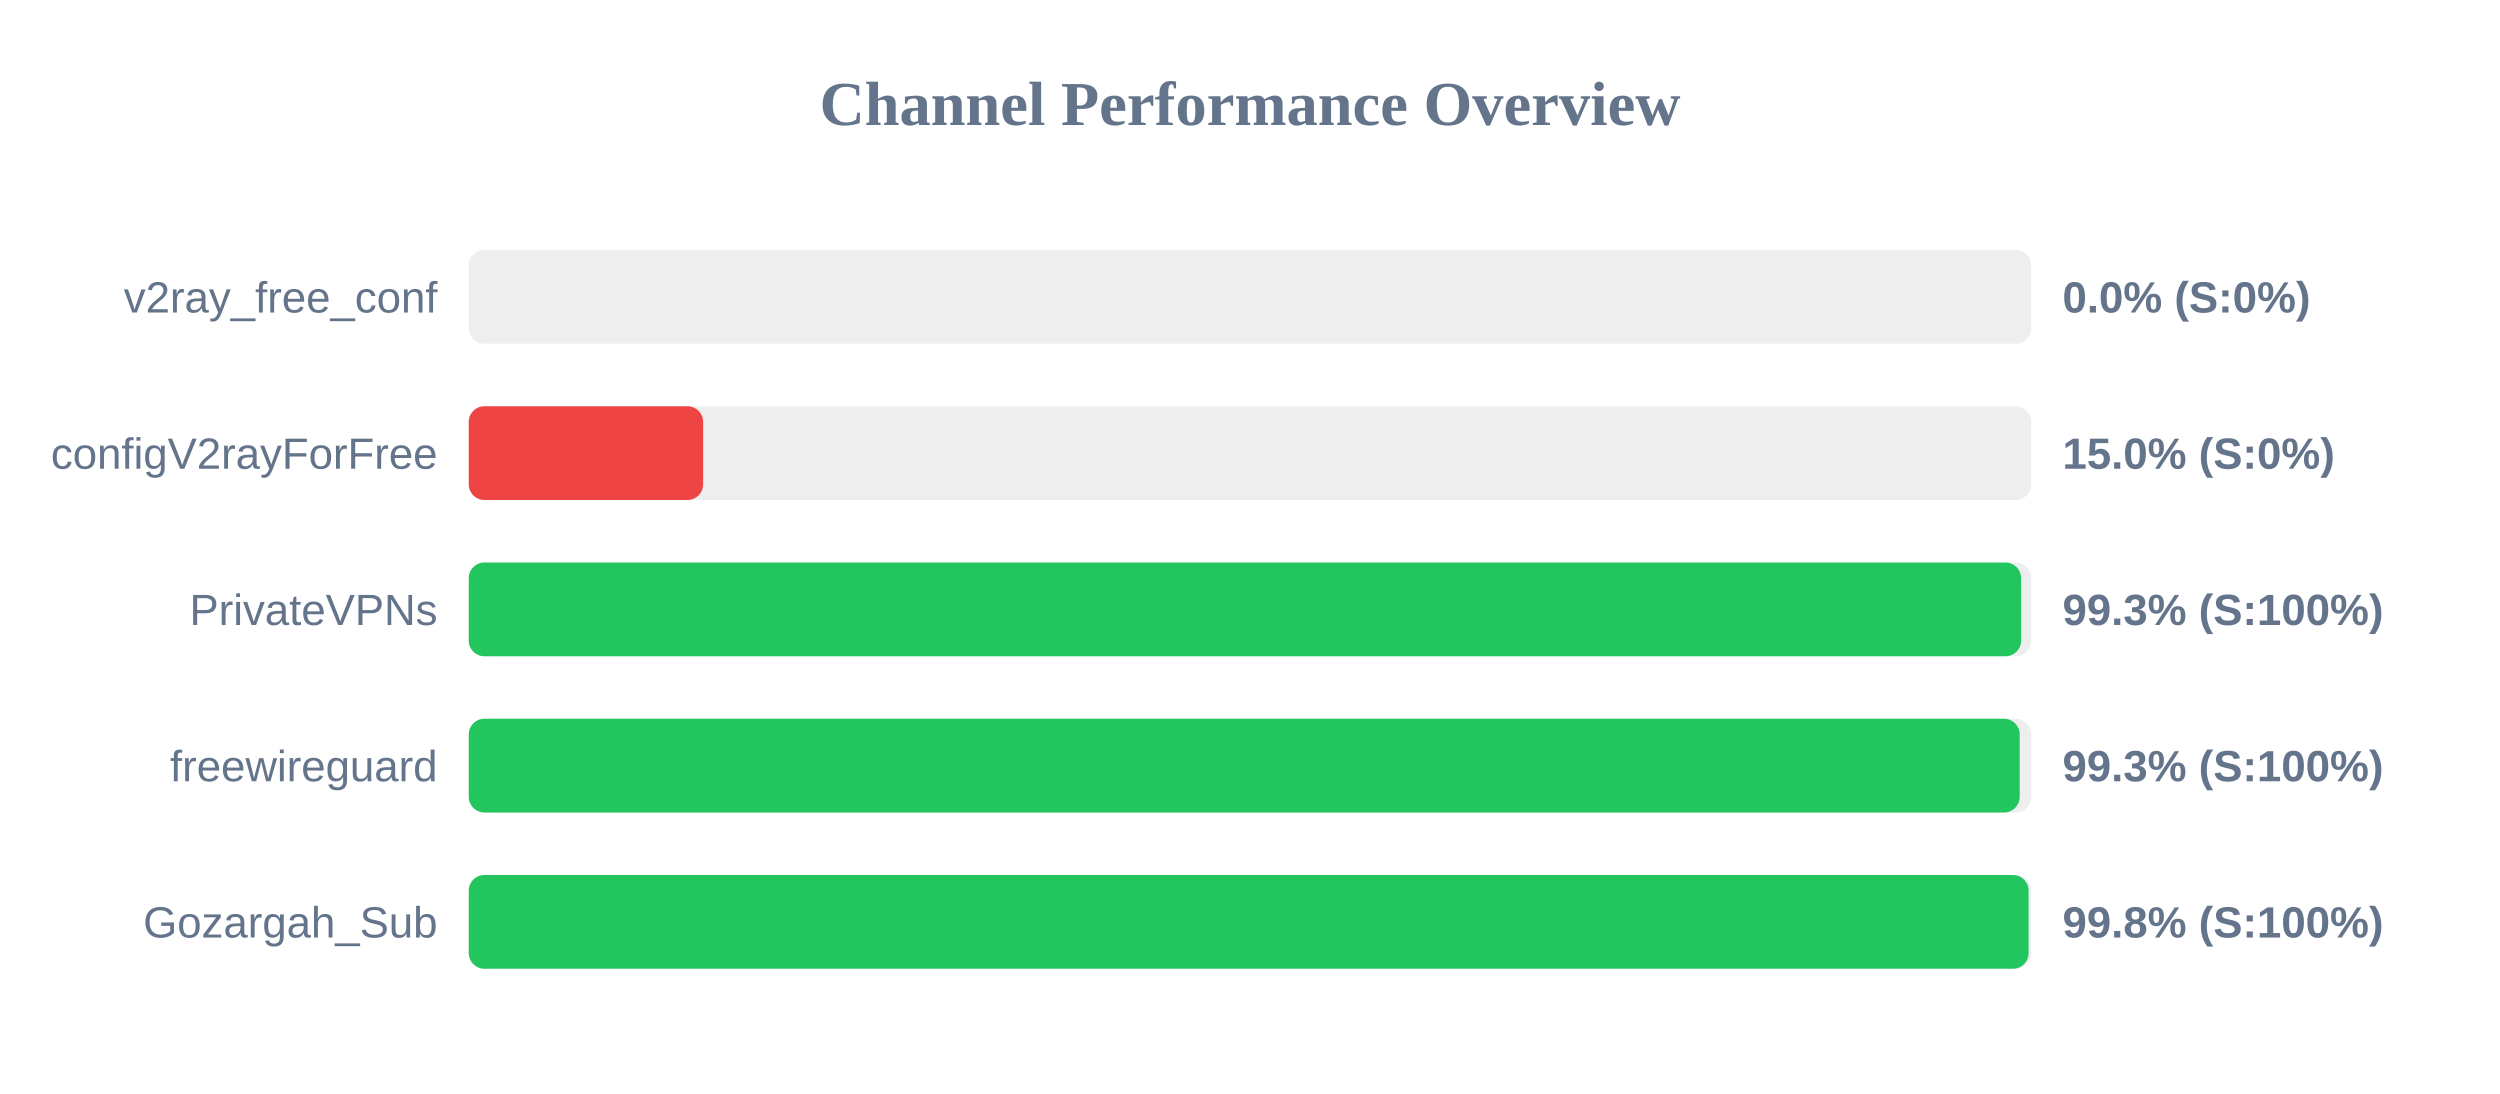
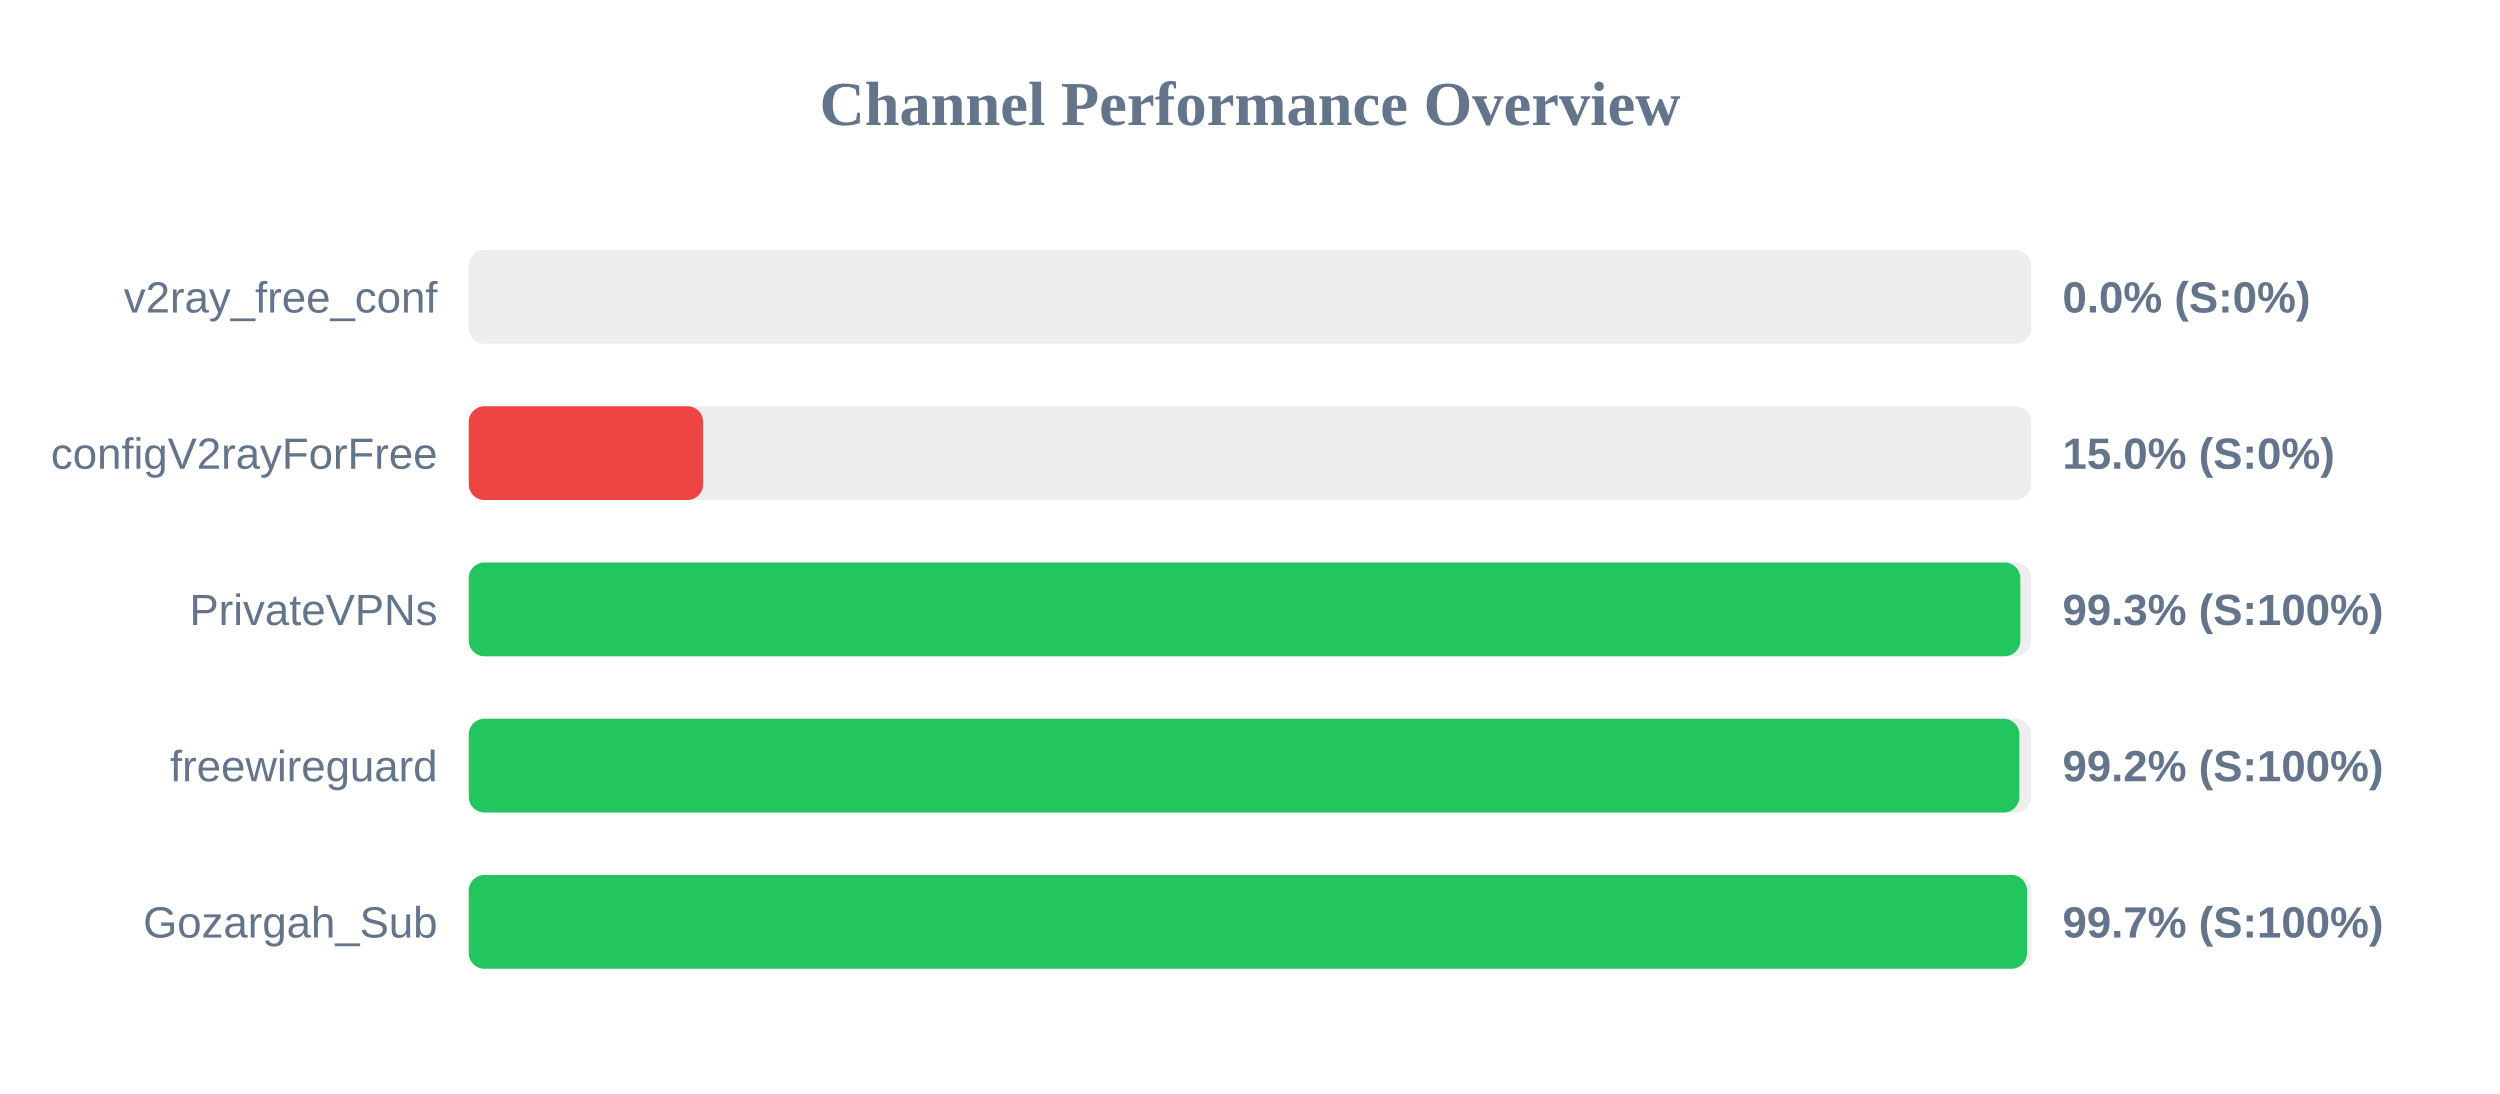
<svg xmlns="http://www.w3.org/2000/svg" width="800" height="350" version="1.1">
  <style>
        .row { font: 14px Arial; fill: #64748b; }
        .score { font: bold 14px Arial; fill: #64748b; }
    </style>
  <text x="400" y="40" text-anchor="middle" font-size="20px" font-weight="bold" fill="#64748b">Channel Performance Overview</text>
  <rect x="150" y="80" width="500" height="30" fill="#eee" rx="5" />
  <rect x="150" y="80" width="0.0" height="30" fill="#ef4444" rx="5" />
  <text x="140" y="100" text-anchor="end" class="row">v2ray_free_conf</text>
  <text x="660" y="100" text-anchor="start" class="score">0.0% (S:0%)</text>
  <rect x="150" y="130" width="500" height="30" fill="#eee" rx="5" />
  <rect x="150" y="130" width="75.0" height="30" fill="#ef4444" rx="5" />
  <text x="140" y="150" text-anchor="end" class="row">configV2rayForFree</text>
  <text x="660" y="150" text-anchor="start" class="score">15.0% (S:0%)</text>
  <rect x="150" y="180" width="500" height="30" fill="#eee" rx="5" />
-   <rect x="150" y="180" width="496.75" height="30" fill="#22c55e" rx="5" />
+   <rect x="150" y="180" width="496.5" height="30" fill="#22c55e" rx="5" />
  <text x="140" y="200" text-anchor="end" class="row">PrivateVPNs</text>
  <text x="660" y="200" text-anchor="start" class="score">99.3% (S:100%)</text>
  <rect x="150" y="230" width="500" height="30" fill="#eee" rx="5" />
-   <rect x="150" y="230" width="496.3" height="30" fill="#22c55e" rx="5" />
+   <rect x="150" y="230" width="496.2" height="30" fill="#22c55e" rx="5" />
  <text x="140" y="250" text-anchor="end" class="row">freewireguard</text>
-   <text x="660" y="250" text-anchor="start" class="score">99.3% (S:100%)</text>
+   <text x="660" y="250" text-anchor="start" class="score">99.2% (S:100%)</text>
  <rect x="150" y="280" width="500" height="30" fill="#eee" rx="5" />
-   <rect x="150" y="280" width="499.15" height="30" fill="#22c55e" rx="5" />
+   <rect x="150" y="280" width="498.65" height="30" fill="#22c55e" rx="5" />
  <text x="140" y="300" text-anchor="end" class="row">Gozargah_Sub</text>
-   <text x="660" y="300" text-anchor="start" class="score">99.8% (S:100%)</text>
+   <text x="660" y="300" text-anchor="start" class="score">99.7% (S:100%)</text>
</svg>
